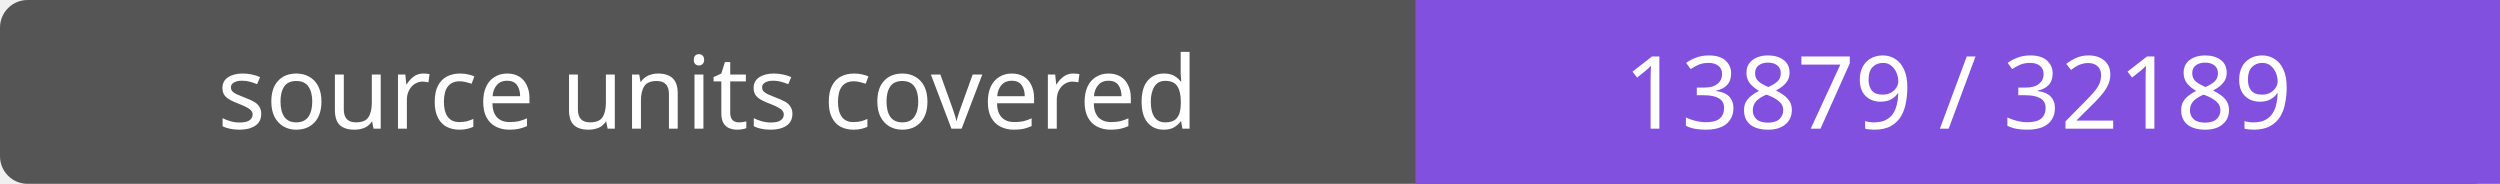
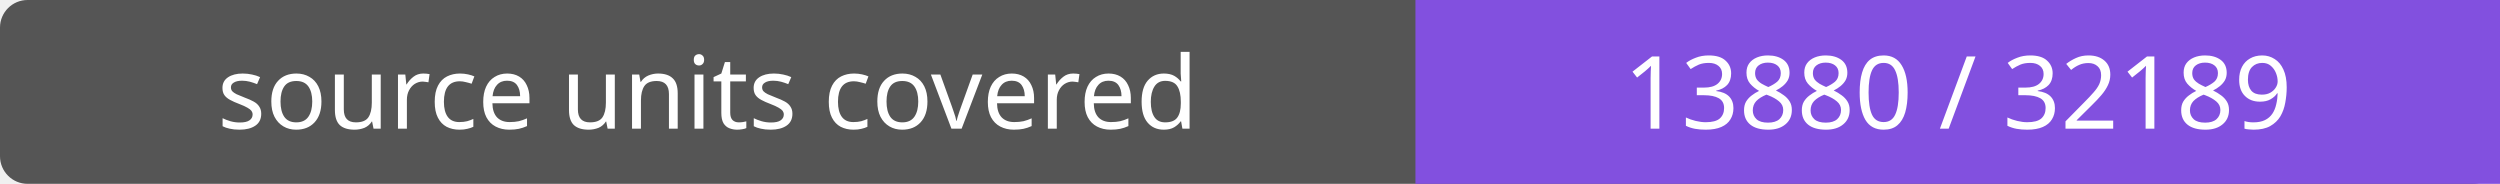
- <svg xmlns="http://www.w3.org/2000/svg" width="272" height="20" role="img" aria-label="source units covered: 13879 / 32189">
+ <svg xmlns="http://www.w3.org/2000/svg" width="272" height="20" role="img" aria-label="source units covered: 13880 / 32189">
  <rect width="272" height="20" rx="3" fill="#555" />
  <path fill="#8250df" d="M154 0h118v20H154z" />
  <g fill="#fff" text-anchor="middle" font-family="Verdana,sans-serif" font-size="11">
    <text x="77.0" y="14">source units covered</text>
-     <text x="213.0" y="14">13879 / 32189</text>
+     <text x="213.0" y="14">13880 / 32189</text>
  </g>
</svg>
